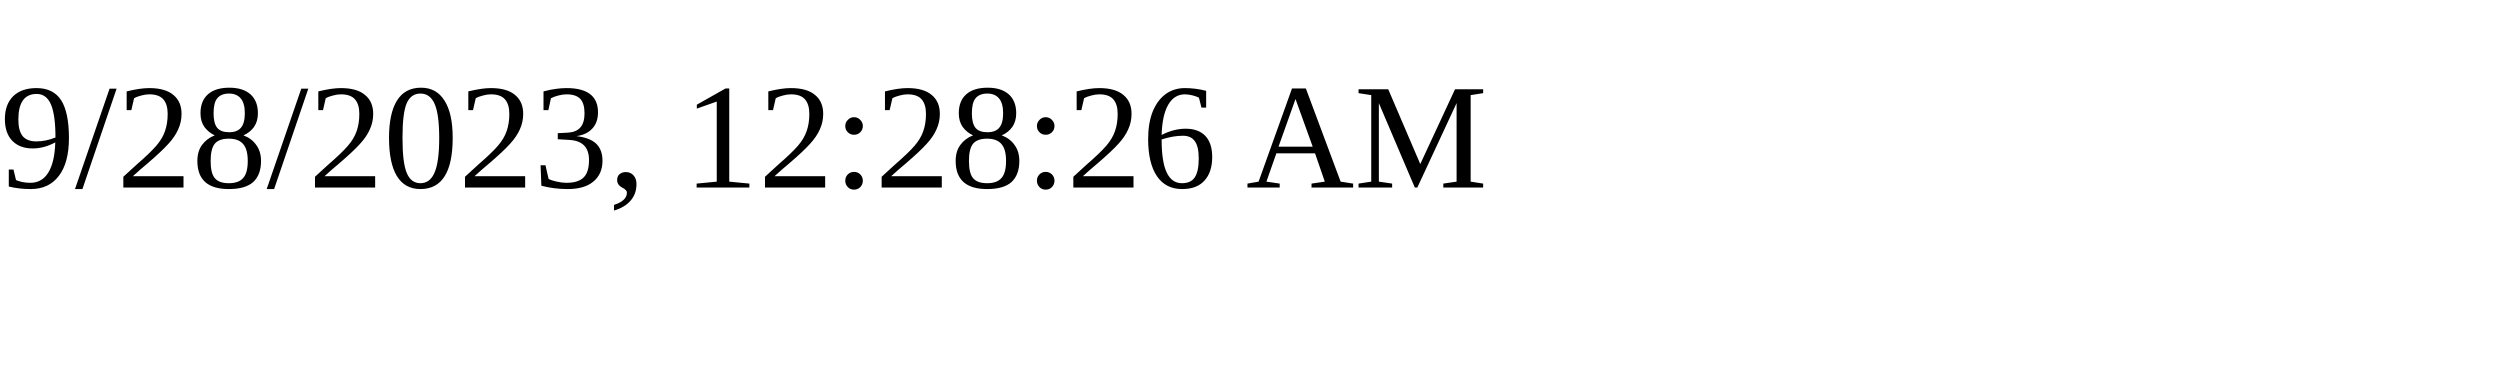
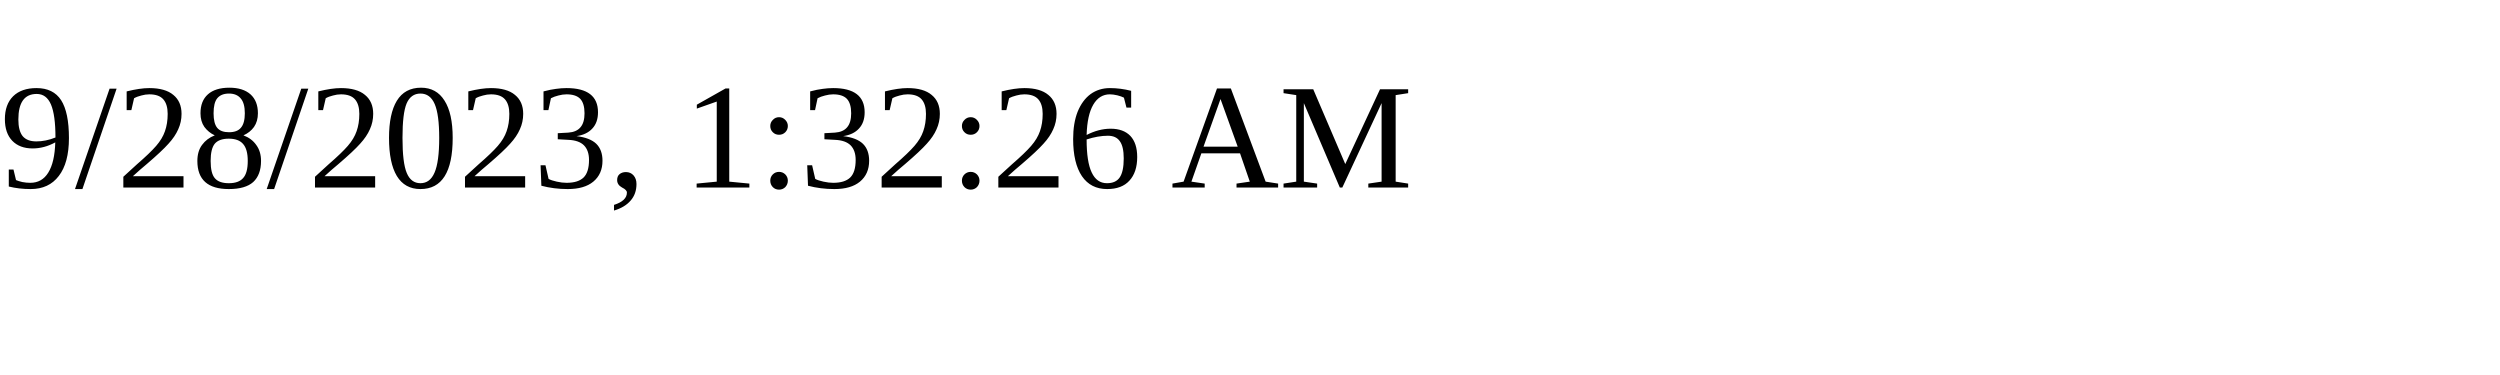
<svg xmlns="http://www.w3.org/2000/svg" height="30" width="200">
-   <text x="0" y="15">9/28/2023, 12:28:26 AM</text>
+   <text x="0" y="15">9/28/2023, 1:32:26 AM</text>
</svg>
